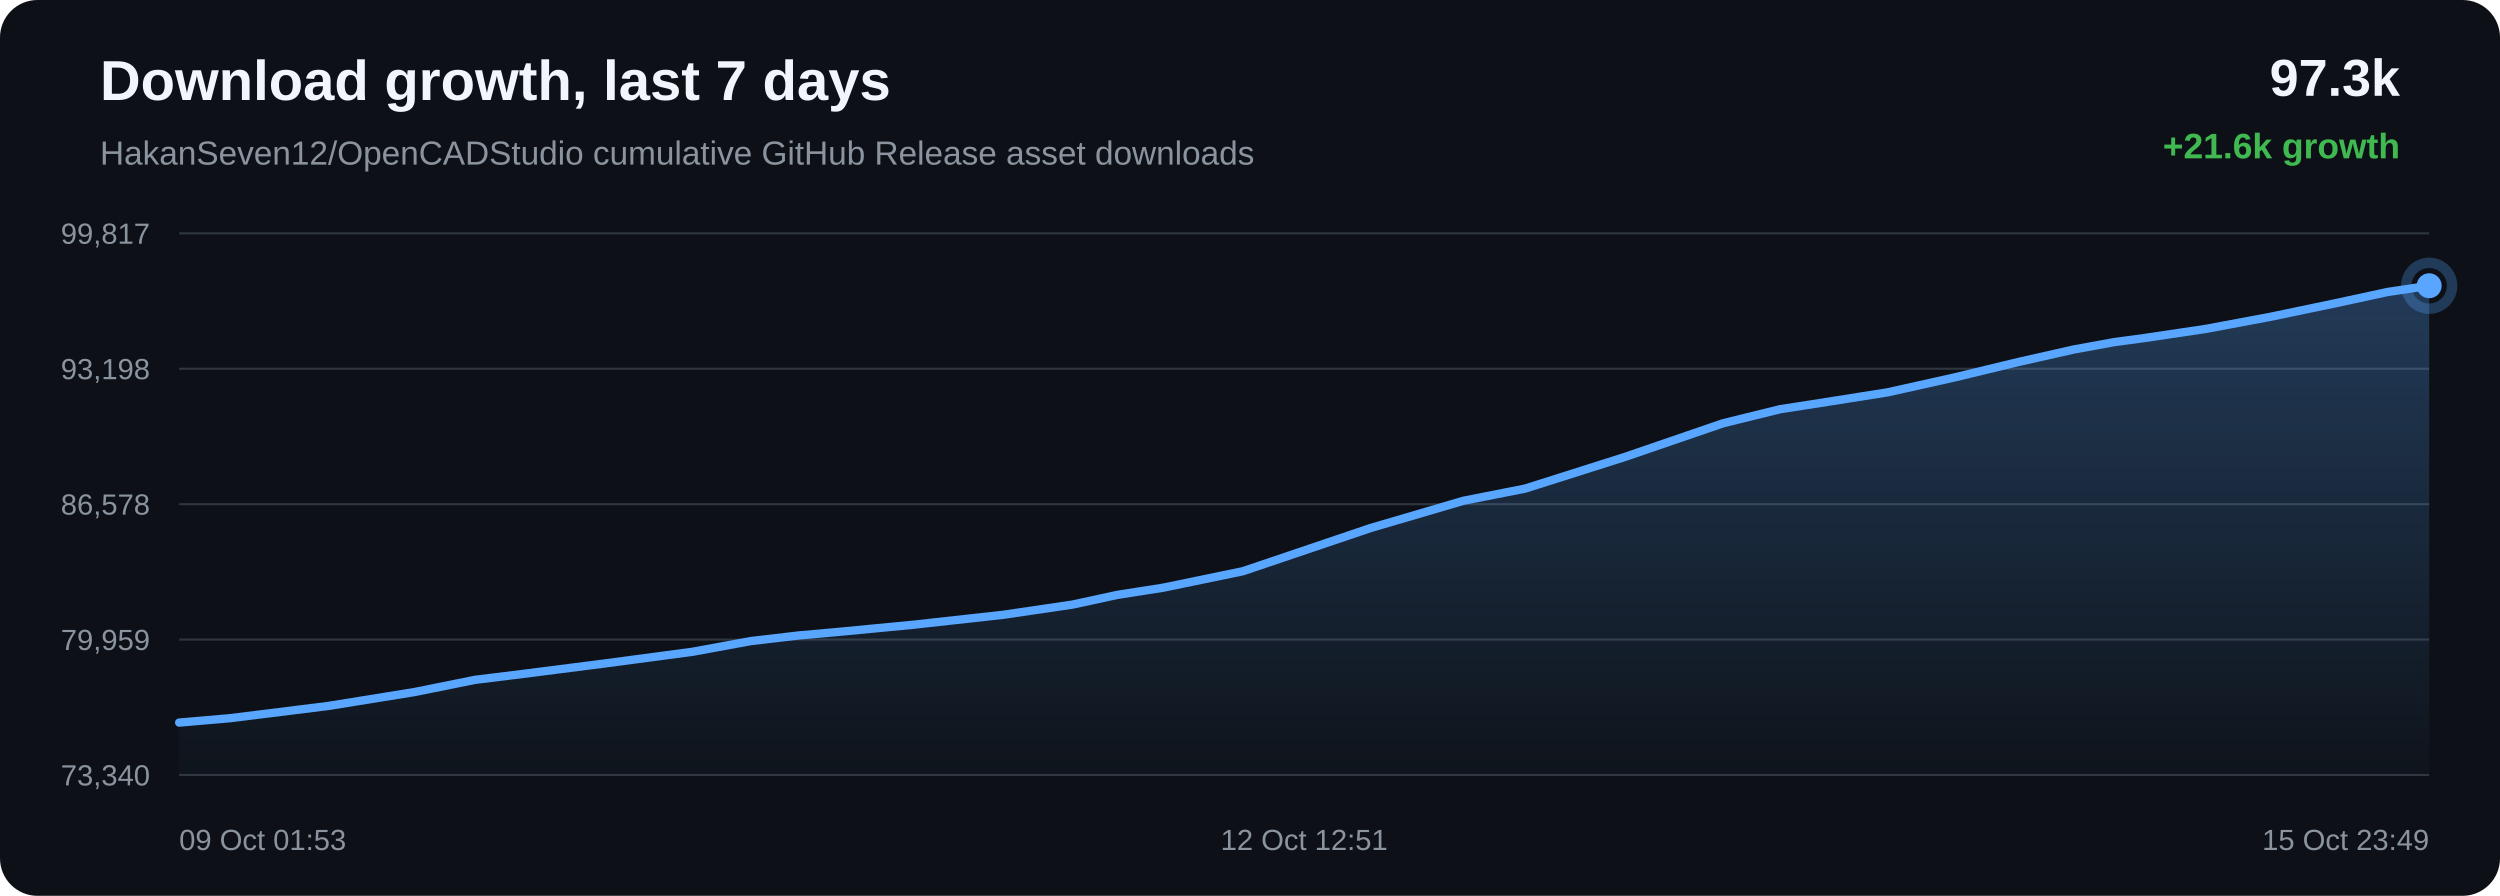
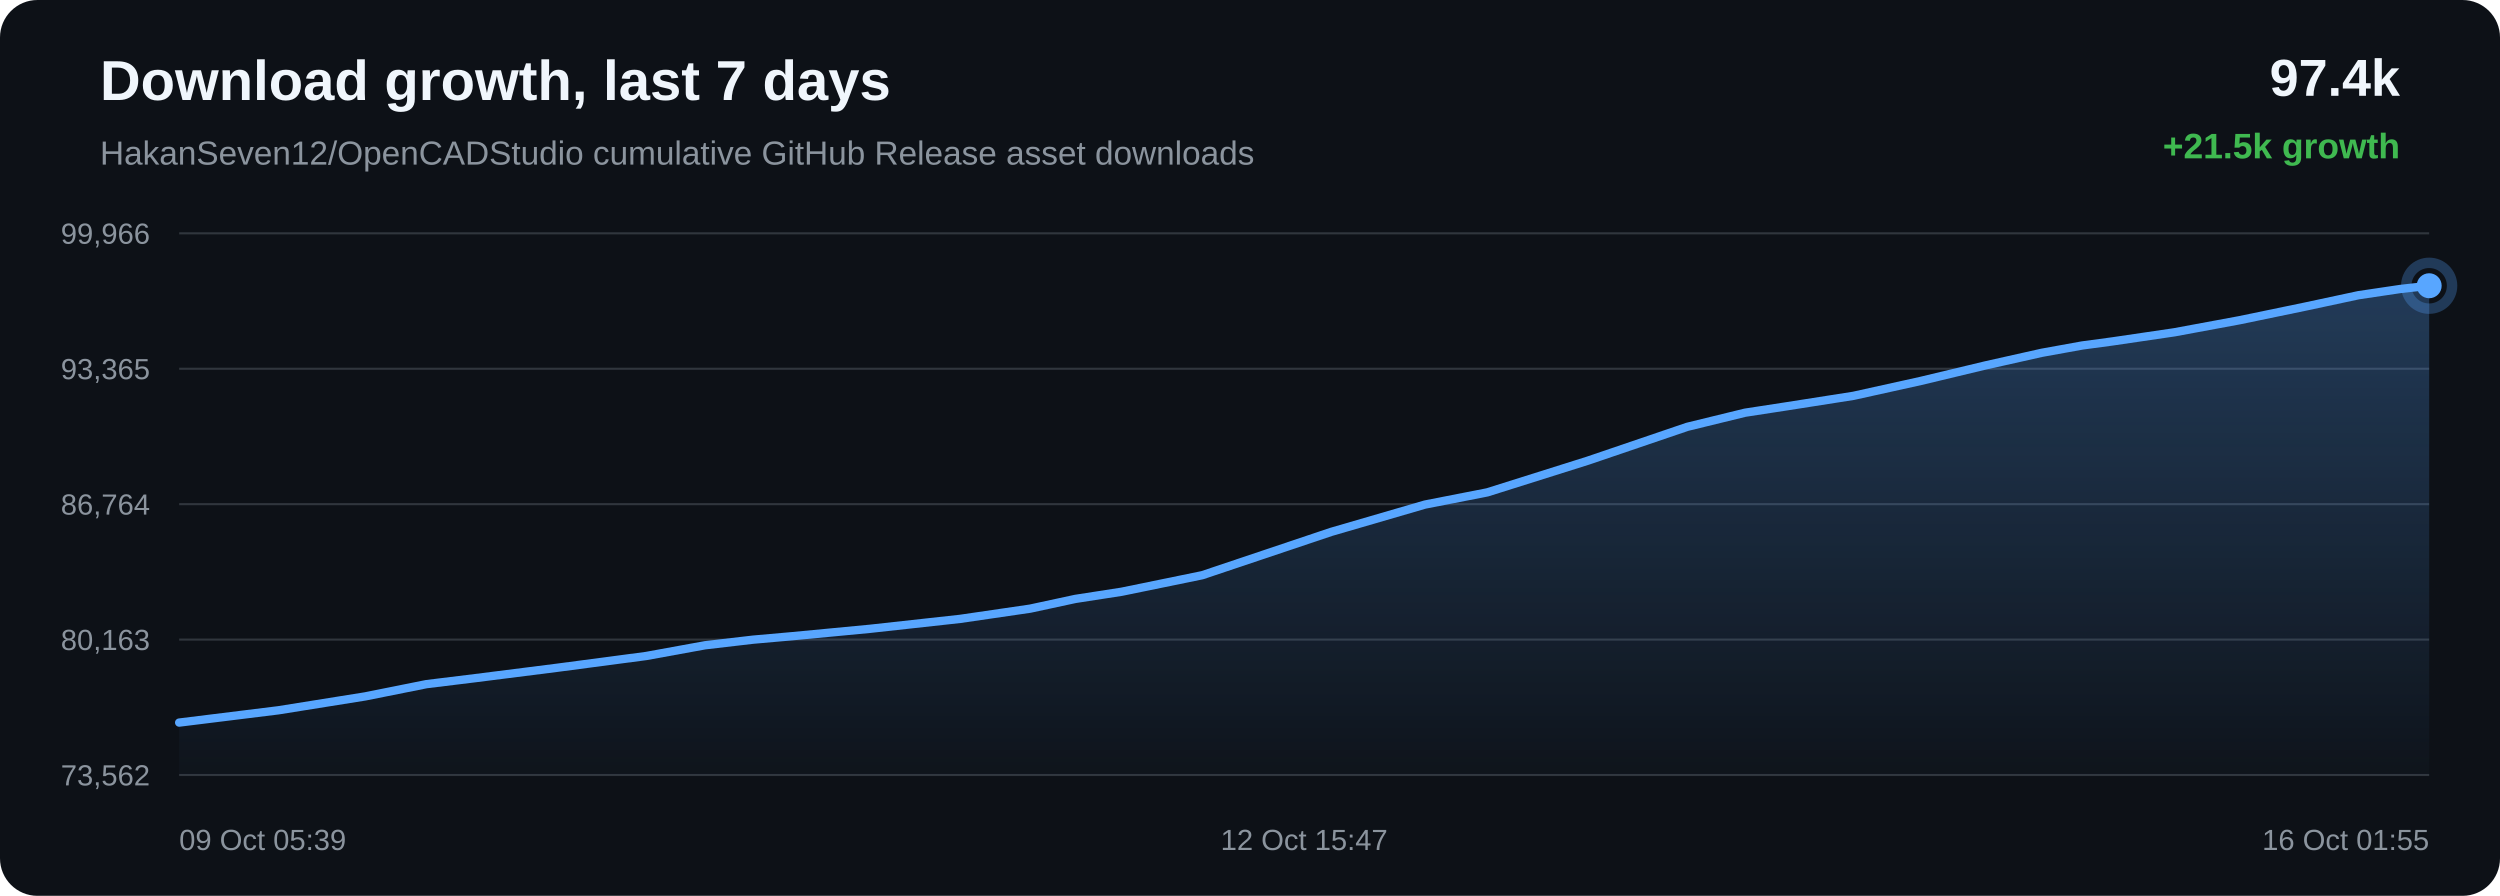
<svg xmlns="http://www.w3.org/2000/svg" width="1200" height="430" viewBox="0 0 1200 430">
  <defs>
    <linearGradient id="area" x1="0" x2="0" y1="0" y2="1">
      <stop offset="0%" stop-color="#58a6ff" stop-opacity="0.28" />
      <stop offset="100%" stop-color="#58a6ff" stop-opacity="0.02" />
    </linearGradient>
  </defs>
  <rect width="100%" height="100%" rx="18" fill="#0d1117" />
  <text x="48" y="48" fill="#f0f6fc" font-family="Arial, sans-serif" font-size="27" font-weight="700">Download growth, last 7 days</text>
  <text x="48" y="79" fill="#8b949e" font-family="Arial, sans-serif" font-size="16">HakanSeven12/OpenCADStudio cumulative GitHub Release asset downloads</text>
-   <text x="1152" y="46" text-anchor="end" fill="#f0f6fc" font-family="Arial, sans-serif" font-size="25" font-weight="700">97.3k</text>
-   <text x="1152" y="76" text-anchor="end" fill="#3fb950" font-family="Arial, sans-serif" font-size="17" font-weight="700">+21.6k growth</text>
+   <text x="1152" y="46" text-anchor="end" fill="#f0f6fc" font-family="Arial, sans-serif" font-size="25" font-weight="700">97.4k</text>
+   <text x="1152" y="76" text-anchor="end" fill="#3fb950" font-family="Arial, sans-serif" font-size="17" font-weight="700">+21.5k growth</text>
  <line x1="86" y1="112.00" x2="1166" y2="112.00" stroke="#30363d" stroke-width="1" />
  <line x1="86" y1="177.00" x2="1166" y2="177.00" stroke="#30363d" stroke-width="1" />
  <line x1="86" y1="242.00" x2="1166" y2="242.00" stroke="#30363d" stroke-width="1" />
  <line x1="86" y1="307.00" x2="1166" y2="307.00" stroke="#30363d" stroke-width="1" />
  <line x1="86" y1="372.00" x2="1166" y2="372.00" stroke="#30363d" stroke-width="1" />
-   <text x="72" y="117.00" text-anchor="end" fill="#8b949e" font-family="Arial, sans-serif" font-size="14">99,817</text>
-   <text x="72" y="182.00" text-anchor="end" fill="#8b949e" font-family="Arial, sans-serif" font-size="14">93,198</text>
-   <text x="72" y="247.00" text-anchor="end" fill="#8b949e" font-family="Arial, sans-serif" font-size="14">86,578</text>
-   <text x="72" y="312.00" text-anchor="end" fill="#8b949e" font-family="Arial, sans-serif" font-size="14">79,959</text>
-   <text x="72" y="377.00" text-anchor="end" fill="#8b949e" font-family="Arial, sans-serif" font-size="14">73,340</text>
-   <path d="M 86.00 346.84 L 110.48 344.73 L 157.63 338.85 L 198.91 332.19 L 227.96 326.33 L 251.19 323.46 L 290.00 318.50 L 332.44 312.85 L 360.37 307.72 L 383.16 305.04 L 401.75 303.38 L 438.72 299.84 L 481.61 295.09 L 514.86 290.19 L 536.31 285.54 L 558.36 282.09 L 596.62 274.18 L 657.88 253.45 L 702.48 240.36 L 732.09 234.52 L 779.87 219.36 L 827.09 203.16 L 854.55 196.40 L 873.99 193.39 L 906.06 188.32 L 938.05 181.19 L 968.88 173.74 L 995.56 167.72 L 1014.84 164.21 L 1029.26 162.26 L 1058.56 157.91 L 1089.45 152.14 L 1120.89 145.58 L 1146.09 140.14 L 1166.00 137.16 L 1166.00 372.00 L 86.00 372.00 Z" fill="url(#area)" />
-   <path d="M 86.00 346.84 L 110.48 344.73 L 157.63 338.85 L 198.91 332.19 L 227.96 326.33 L 251.19 323.46 L 290.00 318.50 L 332.44 312.85 L 360.37 307.72 L 383.16 305.04 L 401.75 303.38 L 438.72 299.84 L 481.61 295.09 L 514.86 290.19 L 536.31 285.54 L 558.36 282.09 L 596.62 274.18 L 657.88 253.45 L 702.48 240.36 L 732.09 234.52 L 779.87 219.36 L 827.09 203.16 L 854.55 196.40 L 873.99 193.39 L 906.06 188.32 L 938.05 181.19 L 968.88 173.74 L 995.56 167.72 L 1014.84 164.21 L 1029.26 162.26 L 1058.56 157.91 L 1089.45 152.14 L 1120.89 145.58 L 1146.09 140.14 L 1166.00 137.16" fill="none" stroke="#58a6ff" stroke-width="4" stroke-linecap="round" stroke-linejoin="round" />
+   <text x="72" y="117.00" text-anchor="end" fill="#8b949e" font-family="Arial, sans-serif" font-size="14">99,966</text>
+   <text x="72" y="182.00" text-anchor="end" fill="#8b949e" font-family="Arial, sans-serif" font-size="14">93,365</text>
+   <text x="72" y="247.00" text-anchor="end" fill="#8b949e" font-family="Arial, sans-serif" font-size="14">86,764</text>
+   <text x="72" y="312.00" text-anchor="end" fill="#8b949e" font-family="Arial, sans-serif" font-size="14">80,163</text>
+   <text x="72" y="377.00" text-anchor="end" fill="#8b949e" font-family="Arial, sans-serif" font-size="14">73,562</text>
+   <path d="M 86.00 346.84 L 133.63 340.94 L 175.33 334.27 L 204.67 328.39 L 228.14 325.51 L 267.35 320.54 L 310.21 314.87 L 338.42 309.73 L 361.45 307.04 L 380.23 305.38 L 417.57 301.83 L 460.90 297.06 L 494.49 292.15 L 516.15 287.48 L 538.42 284.03 L 577.07 276.10 L 638.95 255.31 L 684.00 242.19 L 713.92 236.33 L 762.18 221.12 L 809.88 204.88 L 837.62 198.10 L 857.26 195.08 L 889.65 190.00 L 921.97 182.85 L 953.11 175.38 L 980.06 169.34 L 999.53 165.82 L 1014.10 163.86 L 1043.70 159.50 L 1074.91 153.72 L 1106.66 147.14 L 1132.12 141.69 L 1152.23 138.70 L 1166.00 137.16 L 1166.00 372.00 L 86.00 372.00 Z" fill="url(#area)" />
+   <path d="M 86.00 346.84 L 133.63 340.94 L 175.33 334.27 L 204.67 328.39 L 228.14 325.51 L 267.35 320.54 L 310.21 314.87 L 338.42 309.73 L 361.45 307.04 L 380.23 305.38 L 417.57 301.83 L 460.90 297.06 L 494.49 292.15 L 516.15 287.48 L 538.42 284.03 L 577.07 276.10 L 638.95 255.31 L 684.00 242.19 L 713.92 236.33 L 762.18 221.12 L 809.88 204.88 L 837.62 198.10 L 857.26 195.08 L 889.65 190.00 L 921.97 182.85 L 953.11 175.38 L 980.06 169.34 L 999.53 165.82 L 1014.10 163.86 L 1043.70 159.50 L 1074.91 153.72 L 1106.66 147.14 L 1132.12 141.69 L 1152.23 138.70 L 1166.00 137.16" fill="none" stroke="#58a6ff" stroke-width="4" stroke-linecap="round" stroke-linejoin="round" />
  <circle cx="1166.00" cy="137.16" r="6" fill="#58a6ff" />
  <circle cx="1166.00" cy="137.16" r="11" fill="none" stroke="#58a6ff" stroke-opacity="0.28" stroke-width="5" />
-   <text x="86.00" y="408" text-anchor="start" fill="#8b949e" font-family="Arial, sans-serif" font-size="14">09 Oct 01:53</text>
-   <text x="626.00" y="408" text-anchor="middle" fill="#8b949e" font-family="Arial, sans-serif" font-size="14">12 Oct 12:51</text>
-   <text x="1166.00" y="408" text-anchor="end" fill="#8b949e" font-family="Arial, sans-serif" font-size="14">15 Oct 23:49</text>
+   <text x="86.00" y="408" text-anchor="start" fill="#8b949e" font-family="Arial, sans-serif" font-size="14">09 Oct 05:39</text>
+   <text x="626.00" y="408" text-anchor="middle" fill="#8b949e" font-family="Arial, sans-serif" font-size="14">12 Oct 15:47</text>
+   <text x="1166.00" y="408" text-anchor="end" fill="#8b949e" font-family="Arial, sans-serif" font-size="14">16 Oct 01:55</text>
</svg>
